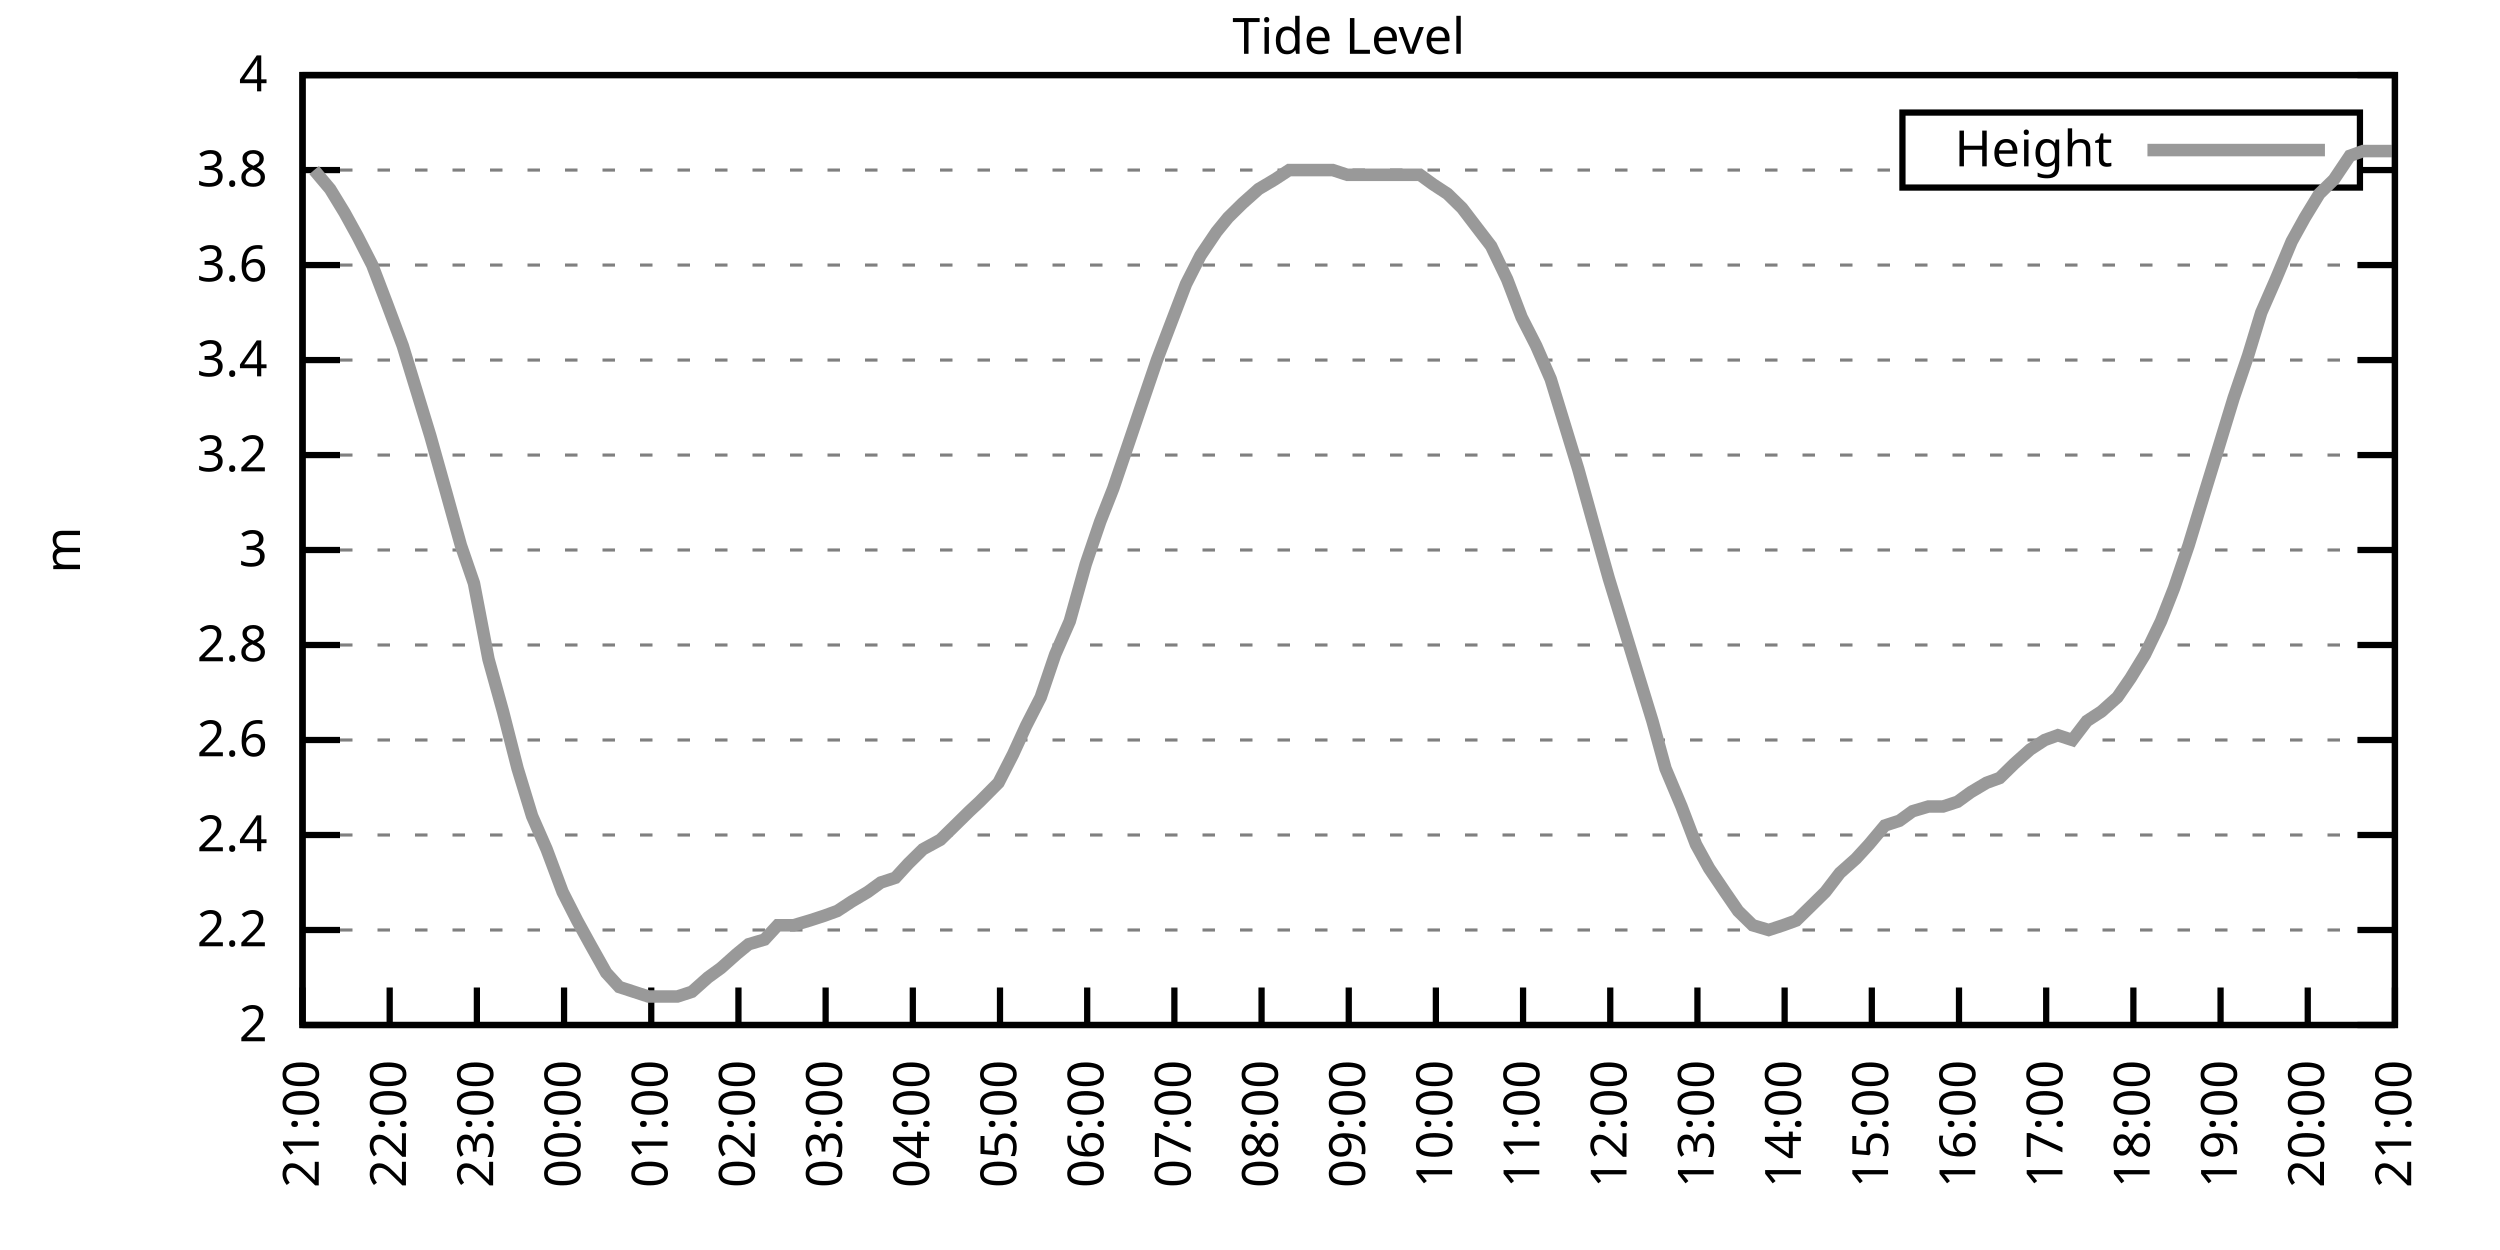
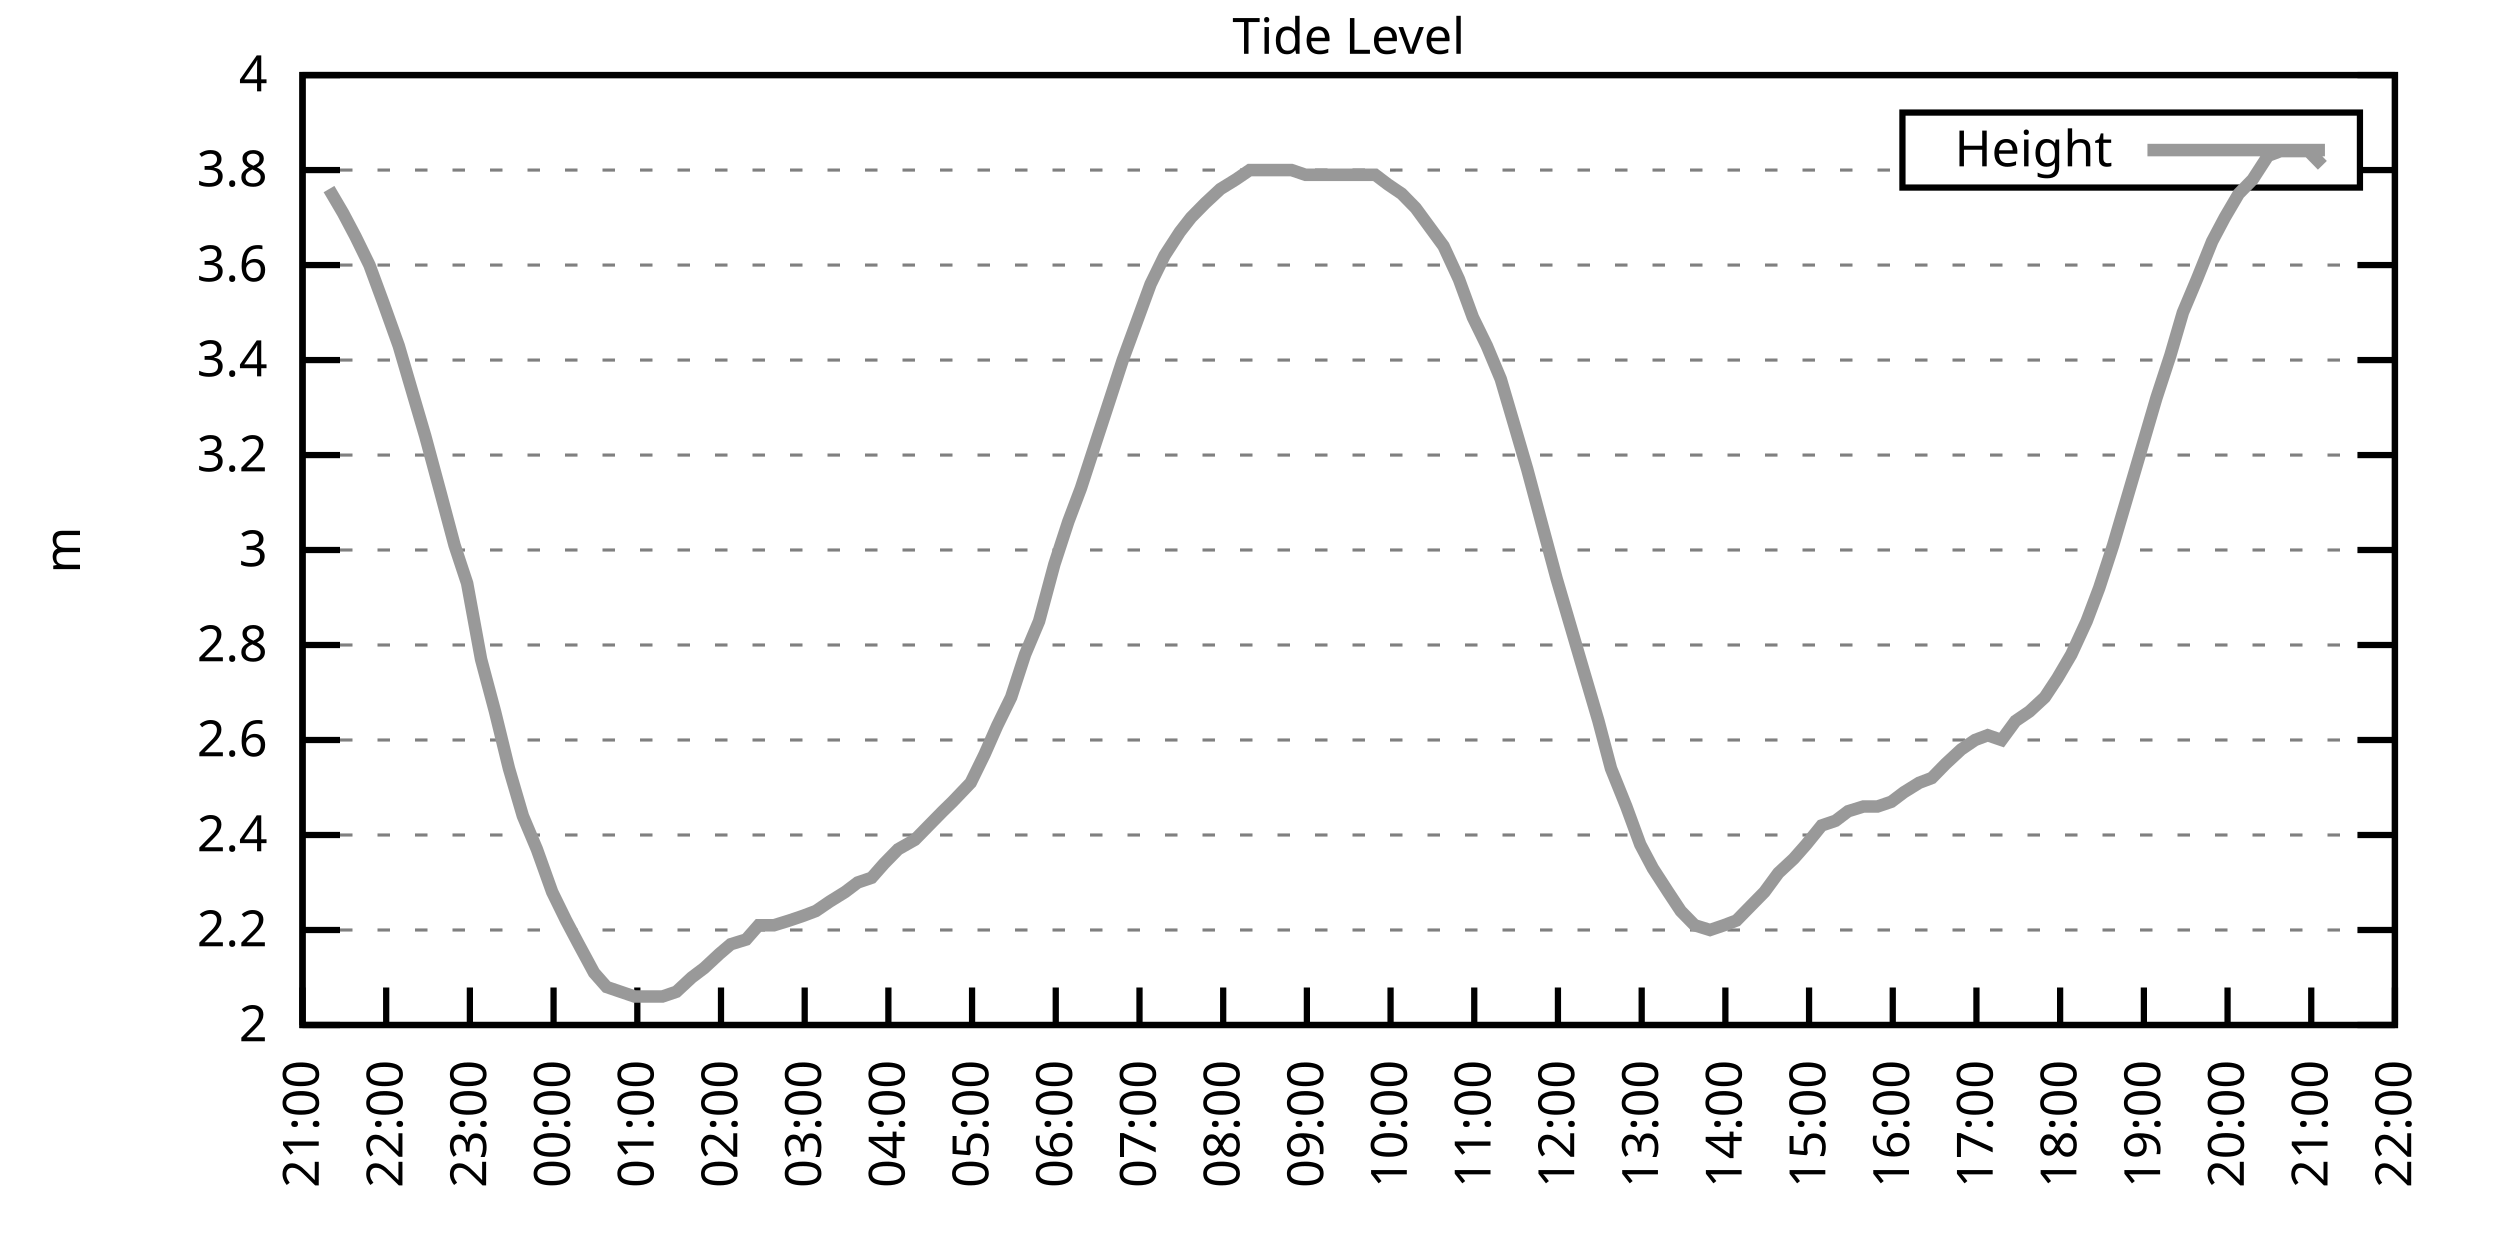
<svg xmlns="http://www.w3.org/2000/svg" xmlns:xlink="http://www.w3.org/1999/xlink" width="400" height="200" viewBox="0 0 400 200">
  <g id="gnuplot_canvas">
    <rect x="0" y="0" width="400" height="200" fill="none" />
    <defs>
      <circle id="gpDot" r="0.5" stroke-width="0.5" stroke="currentColor" />
      <path id="gpPt0" stroke-width="0.333" stroke="currentColor" d="M-1,0 h2 M0,-1 v2" />
      <path id="gpPt1" stroke-width="0.333" stroke="currentColor" d="M-1,-1 L1,1 M1,-1 L-1,1" />
      <path id="gpPt2" stroke-width="0.333" stroke="currentColor" d="M-1,0 L1,0 M0,-1 L0,1 M-1,-1 L1,1 M-1,1 L1,-1" />
      <rect id="gpPt3" stroke-width="0.333" stroke="currentColor" x="-1" y="-1" width="2" height="2" />
      <rect id="gpPt4" stroke-width="0.333" stroke="currentColor" fill="currentColor" x="-1" y="-1" width="2" height="2" />
      <circle id="gpPt5" stroke-width="0.333" stroke="currentColor" cx="0" cy="0" r="1" />
      <use xlink:href="#gpPt5" id="gpPt6" fill="currentColor" stroke="none" />
      <path id="gpPt7" stroke-width="0.333" stroke="currentColor" d="M0,-1.33 L-1.33,0.67 L1.33,0.67 z" />
      <use xlink:href="#gpPt7" id="gpPt8" fill="currentColor" stroke="none" />
      <use xlink:href="#gpPt7" id="gpPt9" stroke="currentColor" transform="rotate(180)" />
      <use xlink:href="#gpPt9" id="gpPt10" fill="currentColor" stroke="none" />
      <use xlink:href="#gpPt3" id="gpPt11" stroke="currentColor" transform="rotate(45)" />
      <use xlink:href="#gpPt11" id="gpPt12" fill="currentColor" stroke="none" />
      <path id="gpPt13" stroke-width="0.333" stroke="currentColor" d="M0,1.330 L1.265,0.411 L0.782,-1.067 L-0.782,-1.076 L-1.265,0.411 z" />
      <use xlink:href="#gpPt13" id="gpPt14" fill="currentColor" stroke="none" />
      <filter id="textbox" filterUnits="objectBoundingBox" x="0" y="0" height="1" width="1">
        <feFlood flood-color="white" flood-opacity="1" result="bgnd" />
        <feComposite in="SourceGraphic" in2="bgnd" operator="atop" />
      </filter>
      <filter id="greybox" filterUnits="objectBoundingBox" x="0" y="0" height="1" width="1">
        <feFlood flood-color="lightgrey" flood-opacity="1" result="grey" />
        <feComposite in="SourceGraphic" in2="grey" operator="atop" />
      </filter>
    </defs>
    <g fill="none" color="white" stroke="currentColor" stroke-width="1.00" stroke-linecap="butt" stroke-linejoin="miter">
</g>
    <g fill="none" color="black" stroke="currentColor" stroke-width="1.00" stroke-linecap="butt" stroke-linejoin="miter">
      <g stroke="none" shape-rendering="crispEdges">
        <polygon fill="rgb(255, 255, 255)" points="48.40,164.00 383.18,164.00 383.18,12.02 48.40,12.02 " />
      </g>
    </g>
    <g fill="none" color="black" stroke="currentColor" stroke-width="1.00" stroke-linecap="butt" stroke-linejoin="miter">
</g>
    <g fill="none" color="black" stroke="black" stroke-width="0.50" stroke-linecap="butt" stroke-linejoin="miter">
</g>
    <g fill="none" color="gray" stroke="currentColor" stroke-width="0.50" stroke-linecap="butt" stroke-linejoin="miter">
      <path stroke="gray" stroke-dasharray="2,4" class="gridline" d="M48.40,164.00 L383.19,164.00  " />
    </g>
    <g fill="none" color="gray" stroke="gray" stroke-width="1.00" stroke-linecap="butt" stroke-linejoin="miter">
</g>
    <g fill="none" color="black" stroke="currentColor" stroke-width="1.00" stroke-linecap="butt" stroke-linejoin="miter">
      <path stroke="black" d="M48.40,164.00 L54.40,164.00 M383.19,164.00 L377.19,164.00  " />
      <g transform="translate(42.80,166.60)" stroke="none" fill="black" font-family="Sans" font-size="8.00" text-anchor="end">
        <text>
          <tspan font-family="Sans"> 2</tspan>
        </text>
      </g>
    </g>
    <g fill="none" color="black" stroke="currentColor" stroke-width="1.00" stroke-linecap="butt" stroke-linejoin="miter">
</g>
    <g fill="none" color="black" stroke="black" stroke-width="0.50" stroke-linecap="butt" stroke-linejoin="miter">
</g>
    <g fill="none" color="gray" stroke="currentColor" stroke-width="0.50" stroke-linecap="butt" stroke-linejoin="miter">
      <path stroke="gray" stroke-dasharray="2,4" class="gridline" d="M48.40,148.80 L383.19,148.80  " />
    </g>
    <g fill="none" color="gray" stroke="gray" stroke-width="1.00" stroke-linecap="butt" stroke-linejoin="miter">
</g>
    <g fill="none" color="black" stroke="currentColor" stroke-width="1.00" stroke-linecap="butt" stroke-linejoin="miter">
      <path stroke="black" d="M48.40,148.80 L54.40,148.80 M383.19,148.80 L377.19,148.80  " />
      <g transform="translate(42.80,151.40)" stroke="none" fill="black" font-family="Sans" font-size="8.00" text-anchor="end">
        <text>
          <tspan font-family="Sans"> 2.2</tspan>
        </text>
      </g>
    </g>
    <g fill="none" color="black" stroke="currentColor" stroke-width="1.00" stroke-linecap="butt" stroke-linejoin="miter">
</g>
    <g fill="none" color="black" stroke="black" stroke-width="0.50" stroke-linecap="butt" stroke-linejoin="miter">
</g>
    <g fill="none" color="gray" stroke="currentColor" stroke-width="0.50" stroke-linecap="butt" stroke-linejoin="miter">
      <path stroke="gray" stroke-dasharray="2,4" class="gridline" d="M48.40,133.60 L383.19,133.60  " />
    </g>
    <g fill="none" color="gray" stroke="gray" stroke-width="1.00" stroke-linecap="butt" stroke-linejoin="miter">
</g>
    <g fill="none" color="black" stroke="currentColor" stroke-width="1.00" stroke-linecap="butt" stroke-linejoin="miter">
      <path stroke="black" d="M48.40,133.60 L54.40,133.60 M383.19,133.60 L377.19,133.60  " />
      <g transform="translate(42.80,136.20)" stroke="none" fill="black" font-family="Sans" font-size="8.00" text-anchor="end">
        <text>
          <tspan font-family="Sans"> 2.4</tspan>
        </text>
      </g>
    </g>
    <g fill="none" color="black" stroke="currentColor" stroke-width="1.00" stroke-linecap="butt" stroke-linejoin="miter">
</g>
    <g fill="none" color="black" stroke="black" stroke-width="0.50" stroke-linecap="butt" stroke-linejoin="miter">
</g>
    <g fill="none" color="gray" stroke="currentColor" stroke-width="0.50" stroke-linecap="butt" stroke-linejoin="miter">
      <path stroke="gray" stroke-dasharray="2,4" class="gridline" d="M48.40,118.40 L383.19,118.40  " />
    </g>
    <g fill="none" color="gray" stroke="gray" stroke-width="1.00" stroke-linecap="butt" stroke-linejoin="miter">
</g>
    <g fill="none" color="black" stroke="currentColor" stroke-width="1.00" stroke-linecap="butt" stroke-linejoin="miter">
      <path stroke="black" d="M48.40,118.40 L54.40,118.40 M383.19,118.40 L377.19,118.40  " />
      <g transform="translate(42.80,121.00)" stroke="none" fill="black" font-family="Sans" font-size="8.00" text-anchor="end">
        <text>
          <tspan font-family="Sans"> 2.6</tspan>
        </text>
      </g>
    </g>
    <g fill="none" color="black" stroke="currentColor" stroke-width="1.00" stroke-linecap="butt" stroke-linejoin="miter">
</g>
    <g fill="none" color="black" stroke="black" stroke-width="0.50" stroke-linecap="butt" stroke-linejoin="miter">
</g>
    <g fill="none" color="gray" stroke="currentColor" stroke-width="0.50" stroke-linecap="butt" stroke-linejoin="miter">
      <path stroke="gray" stroke-dasharray="2,4" class="gridline" d="M48.40,103.20 L383.19,103.20  " />
    </g>
    <g fill="none" color="gray" stroke="gray" stroke-width="1.00" stroke-linecap="butt" stroke-linejoin="miter">
</g>
    <g fill="none" color="black" stroke="currentColor" stroke-width="1.00" stroke-linecap="butt" stroke-linejoin="miter">
      <path stroke="black" d="M48.40,103.20 L54.40,103.20 M383.19,103.20 L377.19,103.20  " />
      <g transform="translate(42.80,105.80)" stroke="none" fill="black" font-family="Sans" font-size="8.00" text-anchor="end">
        <text>
          <tspan font-family="Sans"> 2.8</tspan>
        </text>
      </g>
    </g>
    <g fill="none" color="black" stroke="currentColor" stroke-width="1.00" stroke-linecap="butt" stroke-linejoin="miter">
</g>
    <g fill="none" color="black" stroke="black" stroke-width="0.50" stroke-linecap="butt" stroke-linejoin="miter">
</g>
    <g fill="none" color="gray" stroke="currentColor" stroke-width="0.50" stroke-linecap="butt" stroke-linejoin="miter">
      <path stroke="gray" stroke-dasharray="2,4" class="gridline" d="M48.40,88.00 L383.19,88.00  " />
    </g>
    <g fill="none" color="gray" stroke="gray" stroke-width="1.00" stroke-linecap="butt" stroke-linejoin="miter">
</g>
    <g fill="none" color="black" stroke="currentColor" stroke-width="1.00" stroke-linecap="butt" stroke-linejoin="miter">
      <path stroke="black" d="M48.40,88.00 L54.40,88.00 M383.19,88.00 L377.19,88.00  " />
      <g transform="translate(42.80,90.60)" stroke="none" fill="black" font-family="Sans" font-size="8.00" text-anchor="end">
        <text>
          <tspan font-family="Sans"> 3</tspan>
        </text>
      </g>
    </g>
    <g fill="none" color="black" stroke="currentColor" stroke-width="1.00" stroke-linecap="butt" stroke-linejoin="miter">
</g>
    <g fill="none" color="black" stroke="black" stroke-width="0.50" stroke-linecap="butt" stroke-linejoin="miter">
</g>
    <g fill="none" color="gray" stroke="currentColor" stroke-width="0.50" stroke-linecap="butt" stroke-linejoin="miter">
      <path stroke="gray" stroke-dasharray="2,4" class="gridline" d="M48.40,72.81 L383.19,72.81  " />
    </g>
    <g fill="none" color="gray" stroke="gray" stroke-width="1.00" stroke-linecap="butt" stroke-linejoin="miter">
</g>
    <g fill="none" color="black" stroke="currentColor" stroke-width="1.00" stroke-linecap="butt" stroke-linejoin="miter">
      <path stroke="black" d="M48.40,72.81 L54.40,72.81 M383.19,72.81 L377.19,72.81  " />
      <g transform="translate(42.80,75.41)" stroke="none" fill="black" font-family="Sans" font-size="8.00" text-anchor="end">
        <text>
          <tspan font-family="Sans"> 3.2</tspan>
        </text>
      </g>
    </g>
    <g fill="none" color="black" stroke="currentColor" stroke-width="1.00" stroke-linecap="butt" stroke-linejoin="miter">
</g>
    <g fill="none" color="black" stroke="black" stroke-width="0.50" stroke-linecap="butt" stroke-linejoin="miter">
</g>
    <g fill="none" color="gray" stroke="currentColor" stroke-width="0.50" stroke-linecap="butt" stroke-linejoin="miter">
      <path stroke="gray" stroke-dasharray="2,4" class="gridline" d="M48.40,57.61 L383.19,57.61  " />
    </g>
    <g fill="none" color="gray" stroke="gray" stroke-width="1.00" stroke-linecap="butt" stroke-linejoin="miter">
</g>
    <g fill="none" color="black" stroke="currentColor" stroke-width="1.00" stroke-linecap="butt" stroke-linejoin="miter">
      <path stroke="black" d="M48.40,57.61 L54.40,57.61 M383.19,57.61 L377.19,57.61  " />
      <g transform="translate(42.80,60.21)" stroke="none" fill="black" font-family="Sans" font-size="8.00" text-anchor="end">
        <text>
          <tspan font-family="Sans"> 3.4</tspan>
        </text>
      </g>
    </g>
    <g fill="none" color="black" stroke="currentColor" stroke-width="1.00" stroke-linecap="butt" stroke-linejoin="miter">
</g>
    <g fill="none" color="black" stroke="black" stroke-width="0.50" stroke-linecap="butt" stroke-linejoin="miter">
</g>
    <g fill="none" color="gray" stroke="currentColor" stroke-width="0.50" stroke-linecap="butt" stroke-linejoin="miter">
      <path stroke="gray" stroke-dasharray="2,4" class="gridline" d="M48.40,42.41 L383.19,42.41  " />
    </g>
    <g fill="none" color="gray" stroke="gray" stroke-width="1.00" stroke-linecap="butt" stroke-linejoin="miter">
</g>
    <g fill="none" color="black" stroke="currentColor" stroke-width="1.00" stroke-linecap="butt" stroke-linejoin="miter">
      <path stroke="black" d="M48.40,42.41 L54.40,42.41 M383.19,42.41 L377.19,42.41  " />
      <g transform="translate(42.80,45.01)" stroke="none" fill="black" font-family="Sans" font-size="8.00" text-anchor="end">
        <text>
          <tspan font-family="Sans"> 3.6</tspan>
        </text>
      </g>
    </g>
    <g fill="none" color="black" stroke="currentColor" stroke-width="1.00" stroke-linecap="butt" stroke-linejoin="miter">
</g>
    <g fill="none" color="black" stroke="black" stroke-width="0.50" stroke-linecap="butt" stroke-linejoin="miter">
</g>
    <g fill="none" color="gray" stroke="currentColor" stroke-width="0.50" stroke-linecap="butt" stroke-linejoin="miter">
      <path stroke="gray" stroke-dasharray="2,4" class="gridline" d="M48.40,27.21 L304.39,27.21 M377.59,27.21 L383.19,27.21  " />
    </g>
    <g fill="none" color="gray" stroke="gray" stroke-width="1.00" stroke-linecap="butt" stroke-linejoin="miter">
</g>
    <g fill="none" color="black" stroke="currentColor" stroke-width="1.00" stroke-linecap="butt" stroke-linejoin="miter">
      <path stroke="black" d="M48.40,27.21 L54.40,27.21 M383.19,27.21 L377.19,27.21  " />
      <g transform="translate(42.80,29.81)" stroke="none" fill="black" font-family="Sans" font-size="8.00" text-anchor="end">
        <text>
          <tspan font-family="Sans"> 3.8</tspan>
        </text>
      </g>
    </g>
    <g fill="none" color="black" stroke="currentColor" stroke-width="1.00" stroke-linecap="butt" stroke-linejoin="miter">
</g>
    <g fill="none" color="black" stroke="black" stroke-width="0.50" stroke-linecap="butt" stroke-linejoin="miter">
</g>
    <g fill="none" color="gray" stroke="currentColor" stroke-width="0.50" stroke-linecap="butt" stroke-linejoin="miter">
      <path stroke="gray" stroke-dasharray="2,4" class="gridline" d="M48.40,12.01 L383.19,12.01  " />
    </g>
    <g fill="none" color="gray" stroke="gray" stroke-width="1.00" stroke-linecap="butt" stroke-linejoin="miter">
</g>
    <g fill="none" color="black" stroke="currentColor" stroke-width="1.00" stroke-linecap="butt" stroke-linejoin="miter">
      <path stroke="black" d="M48.40,12.01 L54.40,12.01 M383.19,12.01 L377.19,12.01  " />
      <g transform="translate(42.80,14.61)" stroke="none" fill="black" font-family="Sans" font-size="8.00" text-anchor="end">
        <text>
          <tspan font-family="Sans"> 4</tspan>
        </text>
      </g>
    </g>
    <g fill="none" color="black" stroke="currentColor" stroke-width="1.00" stroke-linecap="butt" stroke-linejoin="miter">
      <path stroke="black" d="M48.40,164.00 L48.40,158.00  " />
      <g transform="translate(51.00,169.60) rotate(270.00)" stroke="none" fill="black" font-family="Sans" font-size="8.00" text-anchor="end">
        <text>
          <tspan font-family="Sans">21:00</tspan>
        </text>
      </g>
    </g>
    <g fill="none" color="black" stroke="currentColor" stroke-width="1.00" stroke-linecap="butt" stroke-linejoin="miter">
-       <path stroke="black" d="M62.35,164.00 L62.35,158.00  " />
-       <g transform="translate(64.95,169.60) rotate(270.00)" stroke="none" fill="black" font-family="Sans" font-size="8.00" text-anchor="end">
+       <path stroke="black" d="M61.79,164.00 L61.79,158.00  " />
+       <g transform="translate(64.39,169.60) rotate(270.00)" stroke="none" fill="black" font-family="Sans" font-size="8.00" text-anchor="end">
        <text>
          <tspan font-family="Sans">22:00</tspan>
        </text>
      </g>
    </g>
    <g fill="none" color="black" stroke="currentColor" stroke-width="1.00" stroke-linecap="butt" stroke-linejoin="miter">
-       <path stroke="black" d="M76.30,164.00 L76.30,158.00  " />
-       <g transform="translate(78.90,169.60) rotate(270.00)" stroke="none" fill="black" font-family="Sans" font-size="8.00" text-anchor="end">
+       <path stroke="black" d="M75.18,164.00 L75.18,158.00  " />
+       <g transform="translate(77.78,169.60) rotate(270.00)" stroke="none" fill="black" font-family="Sans" font-size="8.00" text-anchor="end">
        <text>
          <tspan font-family="Sans">23:00</tspan>
        </text>
      </g>
    </g>
    <g fill="none" color="black" stroke="currentColor" stroke-width="1.00" stroke-linecap="butt" stroke-linejoin="miter">
-       <path stroke="black" d="M90.25,164.00 L90.25,158.00  " />
-       <g transform="translate(92.85,169.60) rotate(270.00)" stroke="none" fill="black" font-family="Sans" font-size="8.00" text-anchor="end">
+       <path stroke="black" d="M88.57,164.00 L88.57,158.00  " />
+       <g transform="translate(91.17,169.60) rotate(270.00)" stroke="none" fill="black" font-family="Sans" font-size="8.00" text-anchor="end">
        <text>
          <tspan font-family="Sans">00:00</tspan>
        </text>
      </g>
    </g>
    <g fill="none" color="black" stroke="currentColor" stroke-width="1.00" stroke-linecap="butt" stroke-linejoin="miter">
-       <path stroke="black" d="M104.20,164.00 L104.20,158.00  " />
-       <g transform="translate(106.80,169.60) rotate(270.00)" stroke="none" fill="black" font-family="Sans" font-size="8.00" text-anchor="end">
+       <path stroke="black" d="M101.97,164.00 L101.97,158.00  " />
+       <g transform="translate(104.57,169.60) rotate(270.00)" stroke="none" fill="black" font-family="Sans" font-size="8.00" text-anchor="end">
        <text>
          <tspan font-family="Sans">01:00</tspan>
        </text>
      </g>
    </g>
    <g fill="none" color="black" stroke="currentColor" stroke-width="1.00" stroke-linecap="butt" stroke-linejoin="miter">
-       <path stroke="black" d="M118.15,164.00 L118.15,158.00  " />
-       <g transform="translate(120.75,169.60) rotate(270.00)" stroke="none" fill="black" font-family="Sans" font-size="8.00" text-anchor="end">
+       <path stroke="black" d="M115.36,164.00 L115.36,158.00  " />
+       <g transform="translate(117.96,169.60) rotate(270.00)" stroke="none" fill="black" font-family="Sans" font-size="8.00" text-anchor="end">
        <text>
          <tspan font-family="Sans">02:00</tspan>
        </text>
      </g>
    </g>
    <g fill="none" color="black" stroke="currentColor" stroke-width="1.00" stroke-linecap="butt" stroke-linejoin="miter">
-       <path stroke="black" d="M132.10,164.00 L132.10,158.00  " />
-       <g transform="translate(134.70,169.60) rotate(270.00)" stroke="none" fill="black" font-family="Sans" font-size="8.00" text-anchor="end">
+       <path stroke="black" d="M128.75,164.00 L128.75,158.00  " />
+       <g transform="translate(131.35,169.60) rotate(270.00)" stroke="none" fill="black" font-family="Sans" font-size="8.00" text-anchor="end">
        <text>
          <tspan font-family="Sans">03:00</tspan>
        </text>
      </g>
    </g>
    <g fill="none" color="black" stroke="currentColor" stroke-width="1.00" stroke-linecap="butt" stroke-linejoin="miter">
-       <path stroke="black" d="M146.05,164.00 L146.05,158.00  " />
-       <g transform="translate(148.65,169.60) rotate(270.00)" stroke="none" fill="black" font-family="Sans" font-size="8.00" text-anchor="end">
+       <path stroke="black" d="M142.14,164.00 L142.14,158.00  " />
+       <g transform="translate(144.74,169.60) rotate(270.00)" stroke="none" fill="black" font-family="Sans" font-size="8.00" text-anchor="end">
        <text>
          <tspan font-family="Sans">04:00</tspan>
        </text>
      </g>
    </g>
    <g fill="none" color="black" stroke="currentColor" stroke-width="1.00" stroke-linecap="butt" stroke-linejoin="miter">
-       <path stroke="black" d="M160.00,164.00 L160.00,158.00  " />
-       <g transform="translate(162.60,169.60) rotate(270.00)" stroke="none" fill="black" font-family="Sans" font-size="8.00" text-anchor="end">
+       <path stroke="black" d="M155.53,164.00 L155.53,158.00  " />
+       <g transform="translate(158.13,169.60) rotate(270.00)" stroke="none" fill="black" font-family="Sans" font-size="8.00" text-anchor="end">
        <text>
          <tspan font-family="Sans">05:00</tspan>
        </text>
      </g>
    </g>
    <g fill="none" color="black" stroke="currentColor" stroke-width="1.00" stroke-linecap="butt" stroke-linejoin="miter">
-       <path stroke="black" d="M173.95,164.00 L173.95,158.00  " />
-       <g transform="translate(176.55,169.60) rotate(270.00)" stroke="none" fill="black" font-family="Sans" font-size="8.00" text-anchor="end">
+       <path stroke="black" d="M168.92,164.00 L168.92,158.00  " />
+       <g transform="translate(171.52,169.60) rotate(270.00)" stroke="none" fill="black" font-family="Sans" font-size="8.00" text-anchor="end">
        <text>
          <tspan font-family="Sans">06:00</tspan>
        </text>
      </g>
    </g>
    <g fill="none" color="black" stroke="currentColor" stroke-width="1.00" stroke-linecap="butt" stroke-linejoin="miter">
-       <path stroke="black" d="M187.90,164.00 L187.90,158.00  " />
-       <g transform="translate(190.50,169.60) rotate(270.00)" stroke="none" fill="black" font-family="Sans" font-size="8.00" text-anchor="end">
+       <path stroke="black" d="M182.32,164.00 L182.32,158.00  " />
+       <g transform="translate(184.92,169.60) rotate(270.00)" stroke="none" fill="black" font-family="Sans" font-size="8.00" text-anchor="end">
        <text>
          <tspan font-family="Sans">07:00</tspan>
        </text>
      </g>
    </g>
    <g fill="none" color="black" stroke="currentColor" stroke-width="1.00" stroke-linecap="butt" stroke-linejoin="miter">
-       <path stroke="black" d="M201.85,164.00 L201.85,158.00  " />
-       <g transform="translate(204.45,169.60) rotate(270.00)" stroke="none" fill="black" font-family="Sans" font-size="8.00" text-anchor="end">
+       <path stroke="black" d="M195.71,164.00 L195.71,158.00  " />
+       <g transform="translate(198.31,169.60) rotate(270.00)" stroke="none" fill="black" font-family="Sans" font-size="8.00" text-anchor="end">
        <text>
          <tspan font-family="Sans">08:00</tspan>
        </text>
      </g>
    </g>
    <g fill="none" color="black" stroke="currentColor" stroke-width="1.00" stroke-linecap="butt" stroke-linejoin="miter">
-       <path stroke="black" d="M215.80,164.00 L215.80,158.00  " />
-       <g transform="translate(218.40,169.60) rotate(270.00)" stroke="none" fill="black" font-family="Sans" font-size="8.00" text-anchor="end">
+       <path stroke="black" d="M209.10,164.00 L209.10,158.00  " />
+       <g transform="translate(211.70,169.60) rotate(270.00)" stroke="none" fill="black" font-family="Sans" font-size="8.00" text-anchor="end">
        <text>
          <tspan font-family="Sans">09:00</tspan>
        </text>
      </g>
    </g>
    <g fill="none" color="black" stroke="currentColor" stroke-width="1.00" stroke-linecap="butt" stroke-linejoin="miter">
-       <path stroke="black" d="M229.74,164.00 L229.74,158.00  " />
-       <g transform="translate(232.34,169.60) rotate(270.00)" stroke="none" fill="black" font-family="Sans" font-size="8.00" text-anchor="end">
+       <path stroke="black" d="M222.49,164.00 L222.49,158.00  " />
+       <g transform="translate(225.09,169.60) rotate(270.00)" stroke="none" fill="black" font-family="Sans" font-size="8.00" text-anchor="end">
        <text>
          <tspan font-family="Sans">10:00</tspan>
        </text>
      </g>
    </g>
    <g fill="none" color="black" stroke="currentColor" stroke-width="1.00" stroke-linecap="butt" stroke-linejoin="miter">
-       <path stroke="black" d="M243.69,164.00 L243.69,158.00  " />
-       <g transform="translate(246.29,169.60) rotate(270.00)" stroke="none" fill="black" font-family="Sans" font-size="8.00" text-anchor="end">
+       <path stroke="black" d="M235.88,164.00 L235.88,158.00  " />
+       <g transform="translate(238.48,169.60) rotate(270.00)" stroke="none" fill="black" font-family="Sans" font-size="8.00" text-anchor="end">
        <text>
          <tspan font-family="Sans">11:00</tspan>
        </text>
      </g>
    </g>
    <g fill="none" color="black" stroke="currentColor" stroke-width="1.00" stroke-linecap="butt" stroke-linejoin="miter">
-       <path stroke="black" d="M257.64,164.00 L257.64,158.00  " />
-       <g transform="translate(260.24,169.60) rotate(270.00)" stroke="none" fill="black" font-family="Sans" font-size="8.00" text-anchor="end">
+       <path stroke="black" d="M249.27,164.00 L249.27,158.00  " />
+       <g transform="translate(251.87,169.60) rotate(270.00)" stroke="none" fill="black" font-family="Sans" font-size="8.00" text-anchor="end">
        <text>
          <tspan font-family="Sans">12:00</tspan>
        </text>
      </g>
    </g>
    <g fill="none" color="black" stroke="currentColor" stroke-width="1.00" stroke-linecap="butt" stroke-linejoin="miter">
-       <path stroke="black" d="M271.59,164.00 L271.59,158.00  " />
-       <g transform="translate(274.19,169.60) rotate(270.00)" stroke="none" fill="black" font-family="Sans" font-size="8.00" text-anchor="end">
+       <path stroke="black" d="M262.67,164.00 L262.67,158.00  " />
+       <g transform="translate(265.27,169.60) rotate(270.00)" stroke="none" fill="black" font-family="Sans" font-size="8.00" text-anchor="end">
        <text>
          <tspan font-family="Sans">13:00</tspan>
        </text>
      </g>
    </g>
    <g fill="none" color="black" stroke="currentColor" stroke-width="1.00" stroke-linecap="butt" stroke-linejoin="miter">
-       <path stroke="black" d="M285.54,164.00 L285.54,158.00  " />
-       <g transform="translate(288.14,169.60) rotate(270.00)" stroke="none" fill="black" font-family="Sans" font-size="8.00" text-anchor="end">
+       <path stroke="black" d="M276.06,164.00 L276.06,158.00  " />
+       <g transform="translate(278.66,169.60) rotate(270.00)" stroke="none" fill="black" font-family="Sans" font-size="8.00" text-anchor="end">
        <text>
          <tspan font-family="Sans">14:00</tspan>
        </text>
      </g>
    </g>
    <g fill="none" color="black" stroke="currentColor" stroke-width="1.00" stroke-linecap="butt" stroke-linejoin="miter">
-       <path stroke="black" d="M299.49,164.00 L299.49,158.00  " />
-       <g transform="translate(302.09,169.60) rotate(270.00)" stroke="none" fill="black" font-family="Sans" font-size="8.00" text-anchor="end">
+       <path stroke="black" d="M289.45,164.00 L289.45,158.00  " />
+       <g transform="translate(292.05,169.60) rotate(270.00)" stroke="none" fill="black" font-family="Sans" font-size="8.00" text-anchor="end">
        <text>
          <tspan font-family="Sans">15:00</tspan>
        </text>
      </g>
    </g>
    <g fill="none" color="black" stroke="currentColor" stroke-width="1.00" stroke-linecap="butt" stroke-linejoin="miter">
-       <path stroke="black" d="M313.44,164.00 L313.44,158.00  " />
-       <g transform="translate(316.04,169.60) rotate(270.00)" stroke="none" fill="black" font-family="Sans" font-size="8.00" text-anchor="end">
+       <path stroke="black" d="M302.84,164.00 L302.84,158.00  " />
+       <g transform="translate(305.44,169.60) rotate(270.00)" stroke="none" fill="black" font-family="Sans" font-size="8.00" text-anchor="end">
        <text>
          <tspan font-family="Sans">16:00</tspan>
        </text>
      </g>
    </g>
    <g fill="none" color="black" stroke="currentColor" stroke-width="1.00" stroke-linecap="butt" stroke-linejoin="miter">
-       <path stroke="black" d="M327.39,164.00 L327.39,158.00  " />
-       <g transform="translate(329.99,169.60) rotate(270.00)" stroke="none" fill="black" font-family="Sans" font-size="8.00" text-anchor="end">
+       <path stroke="black" d="M316.23,164.00 L316.23,158.00  " />
+       <g transform="translate(318.83,169.60) rotate(270.00)" stroke="none" fill="black" font-family="Sans" font-size="8.00" text-anchor="end">
        <text>
          <tspan font-family="Sans">17:00</tspan>
        </text>
      </g>
    </g>
    <g fill="none" color="black" stroke="currentColor" stroke-width="1.00" stroke-linecap="butt" stroke-linejoin="miter">
-       <path stroke="black" d="M341.34,164.00 L341.34,158.00  " />
-       <g transform="translate(343.94,169.60) rotate(270.00)" stroke="none" fill="black" font-family="Sans" font-size="8.00" text-anchor="end">
+       <path stroke="black" d="M329.62,164.00 L329.62,158.00  " />
+       <g transform="translate(332.22,169.60) rotate(270.00)" stroke="none" fill="black" font-family="Sans" font-size="8.00" text-anchor="end">
        <text>
          <tspan font-family="Sans">18:00</tspan>
        </text>
      </g>
    </g>
    <g fill="none" color="black" stroke="currentColor" stroke-width="1.00" stroke-linecap="butt" stroke-linejoin="miter">
-       <path stroke="black" d="M355.29,164.00 L355.29,158.00  " />
-       <g transform="translate(357.89,169.60) rotate(270.00)" stroke="none" fill="black" font-family="Sans" font-size="8.00" text-anchor="end">
+       <path stroke="black" d="M343.02,164.00 L343.02,158.00  " />
+       <g transform="translate(345.62,169.60) rotate(270.00)" stroke="none" fill="black" font-family="Sans" font-size="8.00" text-anchor="end">
        <text>
          <tspan font-family="Sans">19:00</tspan>
        </text>
      </g>
    </g>
    <g fill="none" color="black" stroke="currentColor" stroke-width="1.00" stroke-linecap="butt" stroke-linejoin="miter">
-       <path stroke="black" d="M369.24,164.00 L369.24,158.00  " />
-       <g transform="translate(371.84,169.60) rotate(270.00)" stroke="none" fill="black" font-family="Sans" font-size="8.00" text-anchor="end">
+       <path stroke="black" d="M356.41,164.00 L356.41,158.00  " />
+       <g transform="translate(359.01,169.60) rotate(270.00)" stroke="none" fill="black" font-family="Sans" font-size="8.00" text-anchor="end">
        <text>
          <tspan font-family="Sans">20:00</tspan>
+         </text>
+       </g>
+     </g>
+     <g fill="none" color="black" stroke="currentColor" stroke-width="1.00" stroke-linecap="butt" stroke-linejoin="miter">
+       <path stroke="black" d="M369.80,164.00 L369.80,158.00  " />
+       <g transform="translate(372.40,169.60) rotate(270.00)" stroke="none" fill="black" font-family="Sans" font-size="8.00" text-anchor="end">
+         <text>
+           <tspan font-family="Sans">21:00</tspan>
        </text>
      </g>
    </g>
    <g fill="none" color="black" stroke="currentColor" stroke-width="1.00" stroke-linecap="butt" stroke-linejoin="miter">
      <path stroke="black" d="M383.19,164.00 L383.19,158.00  " />
      <g transform="translate(385.79,169.60) rotate(270.00)" stroke="none" fill="black" font-family="Sans" font-size="8.00" text-anchor="end">
        <text>
-           <tspan font-family="Sans">21:00</tspan>
+           <tspan font-family="Sans">22:00</tspan>
        </text>
      </g>
    </g>
    <g fill="none" color="black" stroke="currentColor" stroke-width="1.00" stroke-linecap="butt" stroke-linejoin="miter">
</g>
    <g fill="none" color="black" stroke="currentColor" stroke-width="1.00" stroke-linecap="butt" stroke-linejoin="miter">
      <path stroke="black" d="M48.40,12.01 L48.40,164.00 L383.19,164.00 L383.19,12.01 L48.40,12.01 Z  " />
    </g>
    <g fill="none" color="black" stroke="currentColor" stroke-width="1.00" stroke-linecap="butt" stroke-linejoin="miter">
</g>
    <g fill="none" color="black" stroke="currentColor" stroke-width="1.00" stroke-linecap="butt" stroke-linejoin="miter">
      <path stroke="black" d="M304.39,30.01 L304.39,18.01 L377.59,18.01 L377.59,30.01 L304.39,30.01 Z  " />
    </g>
    <g id="Tide_level_plot_1">
      <g fill="none" color="white" stroke="black" stroke-width="2.00" stroke-linecap="butt" stroke-linejoin="miter">
</g>
      <g fill="none" color="black" stroke="currentColor" stroke-width="2.00" stroke-linecap="butt" stroke-linejoin="miter">
        <g transform="translate(337.99,26.61)" stroke="none" fill="black" font-family="Sans" font-size="8.00" text-anchor="end">
          <text>
            <tspan font-family="Sans">Height</tspan>
          </text>
        </g>
      </g>
      <g fill="none" color="black" stroke="currentColor" stroke-width="2.00" stroke-linecap="butt" stroke-linejoin="miter">
-         <path stroke="rgb(153, 153, 153)" d="M343.59,24.01 L371.99,24.01 M50.26,27.21 L52.82,30.25 L55.14,34.05 L57.23,37.85 L59.56,42.41 L61.88,48.49   L64.44,55.33 L66.77,62.93 L68.86,69.77 L71.42,78.89 L73.74,87.25 L75.83,93.32 L78.16,105.48 L80.48,113.84   L82.81,122.96 L85.13,130.56 L87.46,135.88 L90.02,142.72 L92.34,147.28 L94.43,151.08 L96.99,155.64 L99.08,157.92   L101.41,158.68 L103.73,159.44 L106.06,159.44 L108.38,159.44 L110.71,158.68 L113.27,156.40 L115.36,154.88 L117.92,152.60   L119.78,151.08 L122.33,150.32 L124.43,148.04 L126.98,148.04 L129.54,147.28 L131.87,146.52 L133.96,145.76 L136.28,144.24   L138.84,142.72 L140.93,141.20 L143.26,140.44 L145.35,138.16 L147.67,135.88 L150.46,134.36 L152.79,132.08 L155.11,129.80   L156.74,128.28 L159.76,125.24 L162.09,120.68 L164.18,116.12 L166.51,111.56 L168.83,104.72 L171.16,99.40 L173.71,90.28   L176.04,83.45 L178.13,78.13 L180.46,71.29 L182.78,64.45 L185.11,57.61 L187.43,51.53 L189.76,45.45 L192.08,40.89   L194.64,37.09 L196.50,34.81 L198.82,32.53 L201.38,30.25 L203.94,28.73 L206.26,27.21 L208.12,27.21 L210.68,27.21   L213.24,27.21 L215.56,27.97 L217.89,27.97 L219.98,27.97 L222.30,27.97 L224.63,27.97 L227.19,27.97 L229.28,29.49   L231.60,31.01 L233.93,33.29 L236.25,36.33 L238.58,39.37 L241.14,44.69 L243.46,50.77 L245.79,55.33 L248.11,60.65   L250.44,68.25 L252.53,75.09 L254.85,83.45 L257.41,92.56 L259.74,100.16 L262.06,107.76 L264.39,115.36 L266.48,122.96   L269.04,129.04 L271.36,135.12 L273.45,138.92 L276.01,142.72 L278.10,145.76 L280.43,148.04 L282.99,148.80 L285.31,148.04   L287.40,147.28 L289.73,145.00 L292.05,142.72 L294.38,139.68 L296.94,137.40 L299.03,135.12 L301.58,132.08 L303.91,131.32   L306.00,129.80 L308.56,129.04 L310.88,129.04 L313.21,128.28 L315.30,126.76 L317.86,125.24 L319.95,124.48 L322.28,122.20   L324.83,119.92 L327.16,118.40 L329.25,117.64 L331.58,118.40 L333.90,115.36 L336.23,113.84 L338.78,111.56 L340.88,108.52   L343.20,104.72 L345.76,99.40 L347.85,94.08 L350.18,87.25 L352.73,78.89 L354.83,72.05 L357.38,63.69 L359.71,56.85   L361.80,50.01 L364.13,44.69 L366.68,38.61 L368.78,34.81 L371.10,31.01 L373.43,28.73 L375.98,24.93 L378.08,24.17   L380.40,24.17 L382.73,24.17  " />
+         <path stroke="rgb(153, 153, 153)" d="M343.59,24.01 L371.99,24.01 M52.64,30.25 L54.87,34.05 L56.88,37.85 L59.11,42.41 L61.35,48.49 L63.80,55.33   L66.03,62.93 L68.04,69.77 L70.50,78.89 L72.73,87.25 L74.74,93.32 L76.97,105.48 L79.20,113.84 L81.43,122.96   L83.66,130.56 L85.90,135.88 L88.35,142.72 L90.58,147.28 L92.59,151.08 L95.05,155.64 L97.06,157.92 L99.29,158.68   L101.52,159.44 L103.75,159.44 L105.98,159.44 L108.22,158.68 L110.67,156.40 L112.68,154.88 L115.13,152.60 L116.92,151.08   L119.38,150.32 L121.38,148.04 L123.84,148.04 L126.29,147.28 L128.53,146.52 L130.54,145.76 L132.77,144.24 L135.22,142.72   L137.23,141.20 L139.46,140.44 L141.47,138.16 L143.70,135.88 L146.38,134.36 L148.61,132.08 L150.85,129.80 L152.41,128.28   L155.31,125.24 L157.54,120.68 L159.55,116.12 L161.78,111.56 L164.01,104.72 L166.25,99.40 L168.70,90.28 L170.93,83.45   L172.94,78.13 L175.17,71.29 L177.41,64.45 L179.64,57.61 L181.87,51.53 L184.10,45.45 L186.33,40.89 L188.79,37.09   L190.57,34.81 L192.81,32.53 L195.26,30.25 L197.72,28.73 L199.95,27.21 L201.73,27.21 L204.19,27.21 L206.64,27.21   L208.88,27.97 L211.11,27.97 L213.12,27.97 L215.35,27.97 L217.58,27.97 L220.04,27.97 L222.04,29.49 L224.28,31.01   L226.51,33.29 L228.74,36.33 L230.97,39.37 L233.43,44.69 L235.66,50.77 L237.89,55.33 L240.12,60.65 L242.36,68.25   L244.36,75.09 L246.60,83.45 L249.05,92.56 L251.28,100.16 L253.51,107.76 L255.75,115.36 L257.76,122.96 L260.21,129.04   L262.44,135.12 L264.45,138.92 L266.91,142.72 L268.92,145.76 L271.15,148.04 L273.60,148.80 L275.83,148.04 L277.84,147.28   L280.07,145.00 L282.31,142.72 L284.54,139.68 L286.99,137.40 L289.00,135.12 L291.46,132.08 L293.69,131.32 L295.70,129.80   L298.15,129.04 L300.39,129.04 L302.62,128.28 L304.63,126.76 L307.08,125.24 L309.09,124.48 L311.32,122.20 L313.78,119.92   L316.01,118.40 L318.02,117.64 L320.25,118.40 L322.48,115.36 L324.71,113.84 L327.17,111.56 L329.18,108.52 L331.41,104.72   L333.86,99.40 L335.87,94.08 L338.10,87.25 L340.56,78.89 L342.57,72.05 L345.02,63.69 L347.26,56.85 L349.26,50.01   L351.50,44.69 L353.95,38.61 L355.96,34.81 L358.19,31.01 L360.42,28.73 L362.88,24.93 L364.89,24.17 L367.12,24.17   L369.35,24.17 L371.58,26.45  " />
      </g>
    </g>
    <g fill="none" color="black" stroke="currentColor" stroke-width="2.00" stroke-linecap="butt" stroke-linejoin="miter">
</g>
    <g fill="none" color="black" stroke="black" stroke-width="1.00" stroke-linecap="butt" stroke-linejoin="miter">
</g>
    <g fill="none" color="black" stroke="currentColor" stroke-width="1.00" stroke-linecap="butt" stroke-linejoin="miter">
      <path stroke="black" d="M48.40,12.01 L48.40,164.00 L383.19,164.00 L383.19,12.01 L48.40,12.01 Z  " />
      <g transform="translate(12.80,88.01) rotate(270.00)" stroke="none" fill="black" font-family="Sans" font-size="8.00" text-anchor="middle">
        <text>
          <tspan font-family="Sans">m</tspan>
        </text>
      </g>
    </g>
    <g fill="none" color="black" stroke="currentColor" stroke-width="1.00" stroke-linecap="butt" stroke-linejoin="miter">
</g>
    <g fill="none" color="black" stroke="currentColor" stroke-width="1.00" stroke-linecap="butt" stroke-linejoin="miter">
      <g transform="translate(215.79,8.61)" stroke="none" fill="black" font-family="Sans" font-size="8.00" text-anchor="middle">
        <text>
          <tspan font-family="Sans">Tide Level</tspan>
        </text>
      </g>
    </g>
    <g fill="none" color="black" stroke="currentColor" stroke-width="1.00" stroke-linecap="butt" stroke-linejoin="miter">
</g>
  </g>
</svg>
